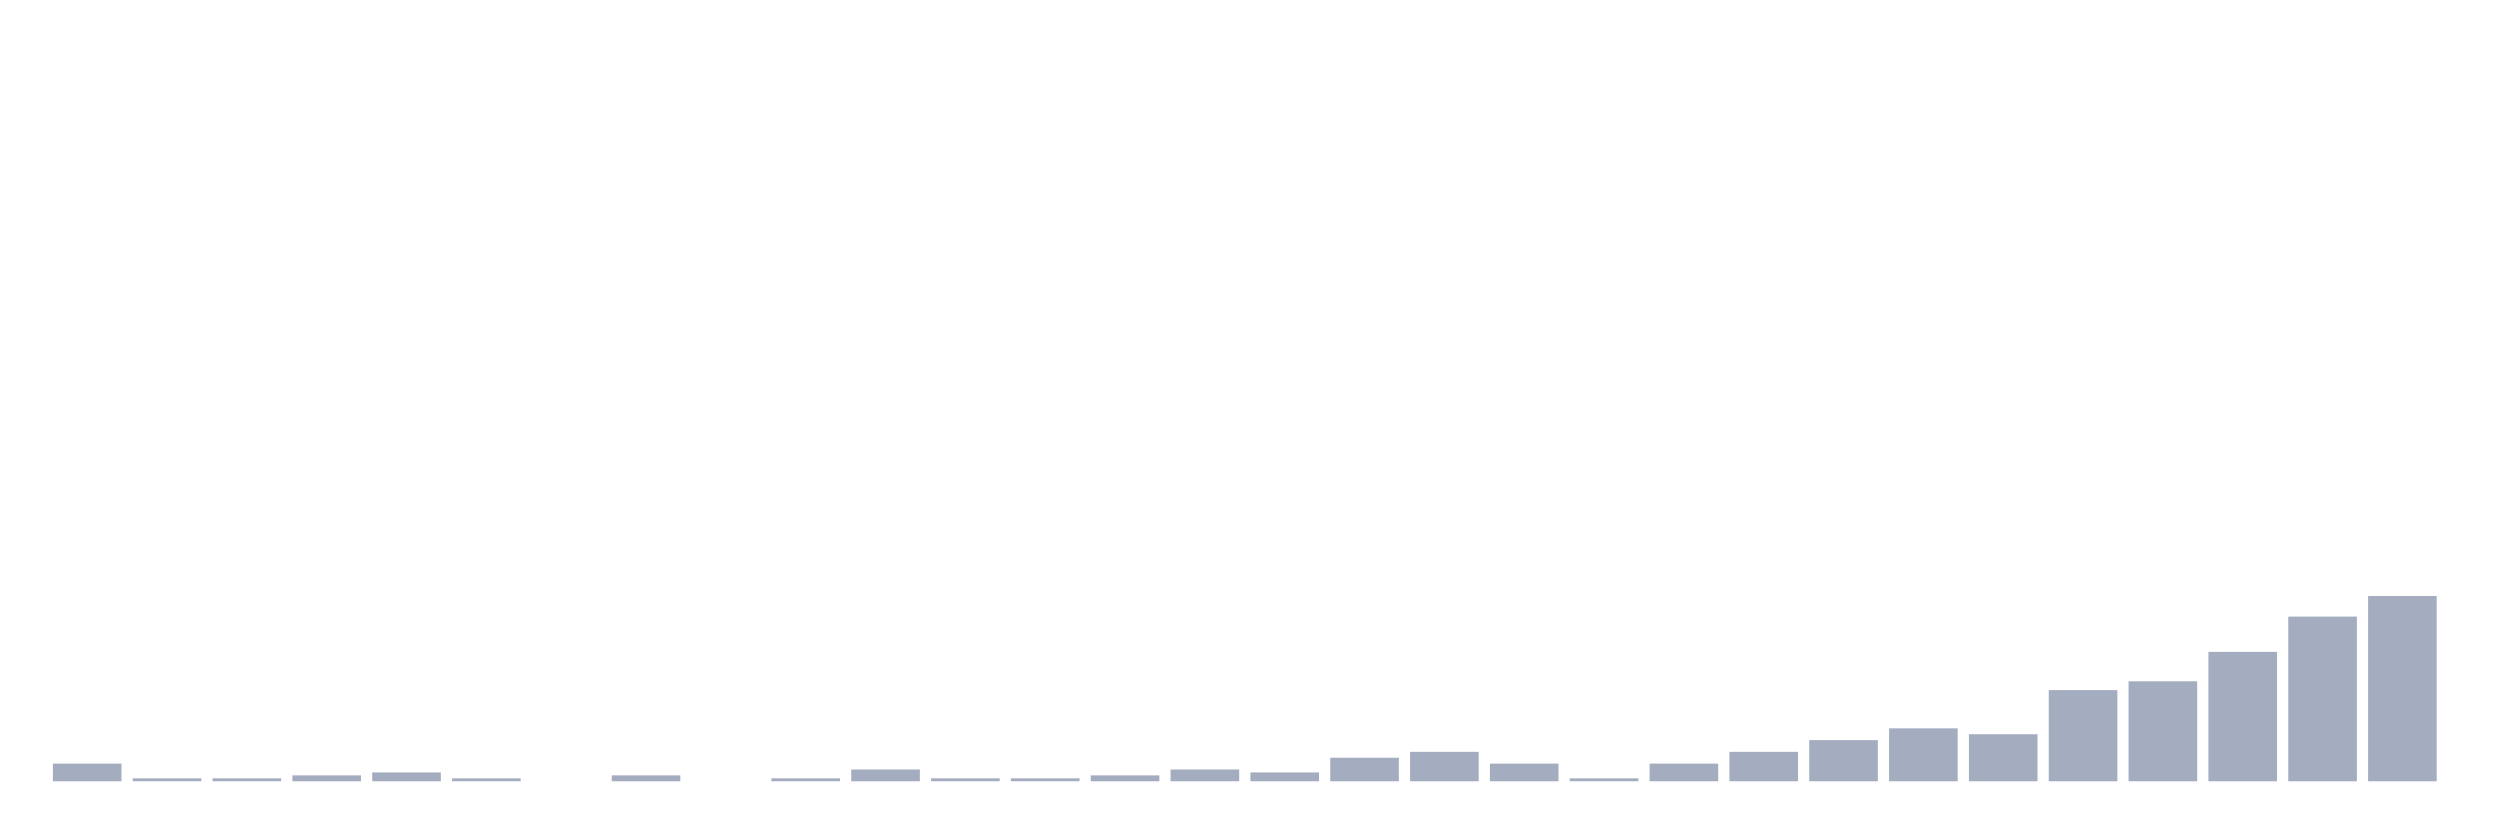
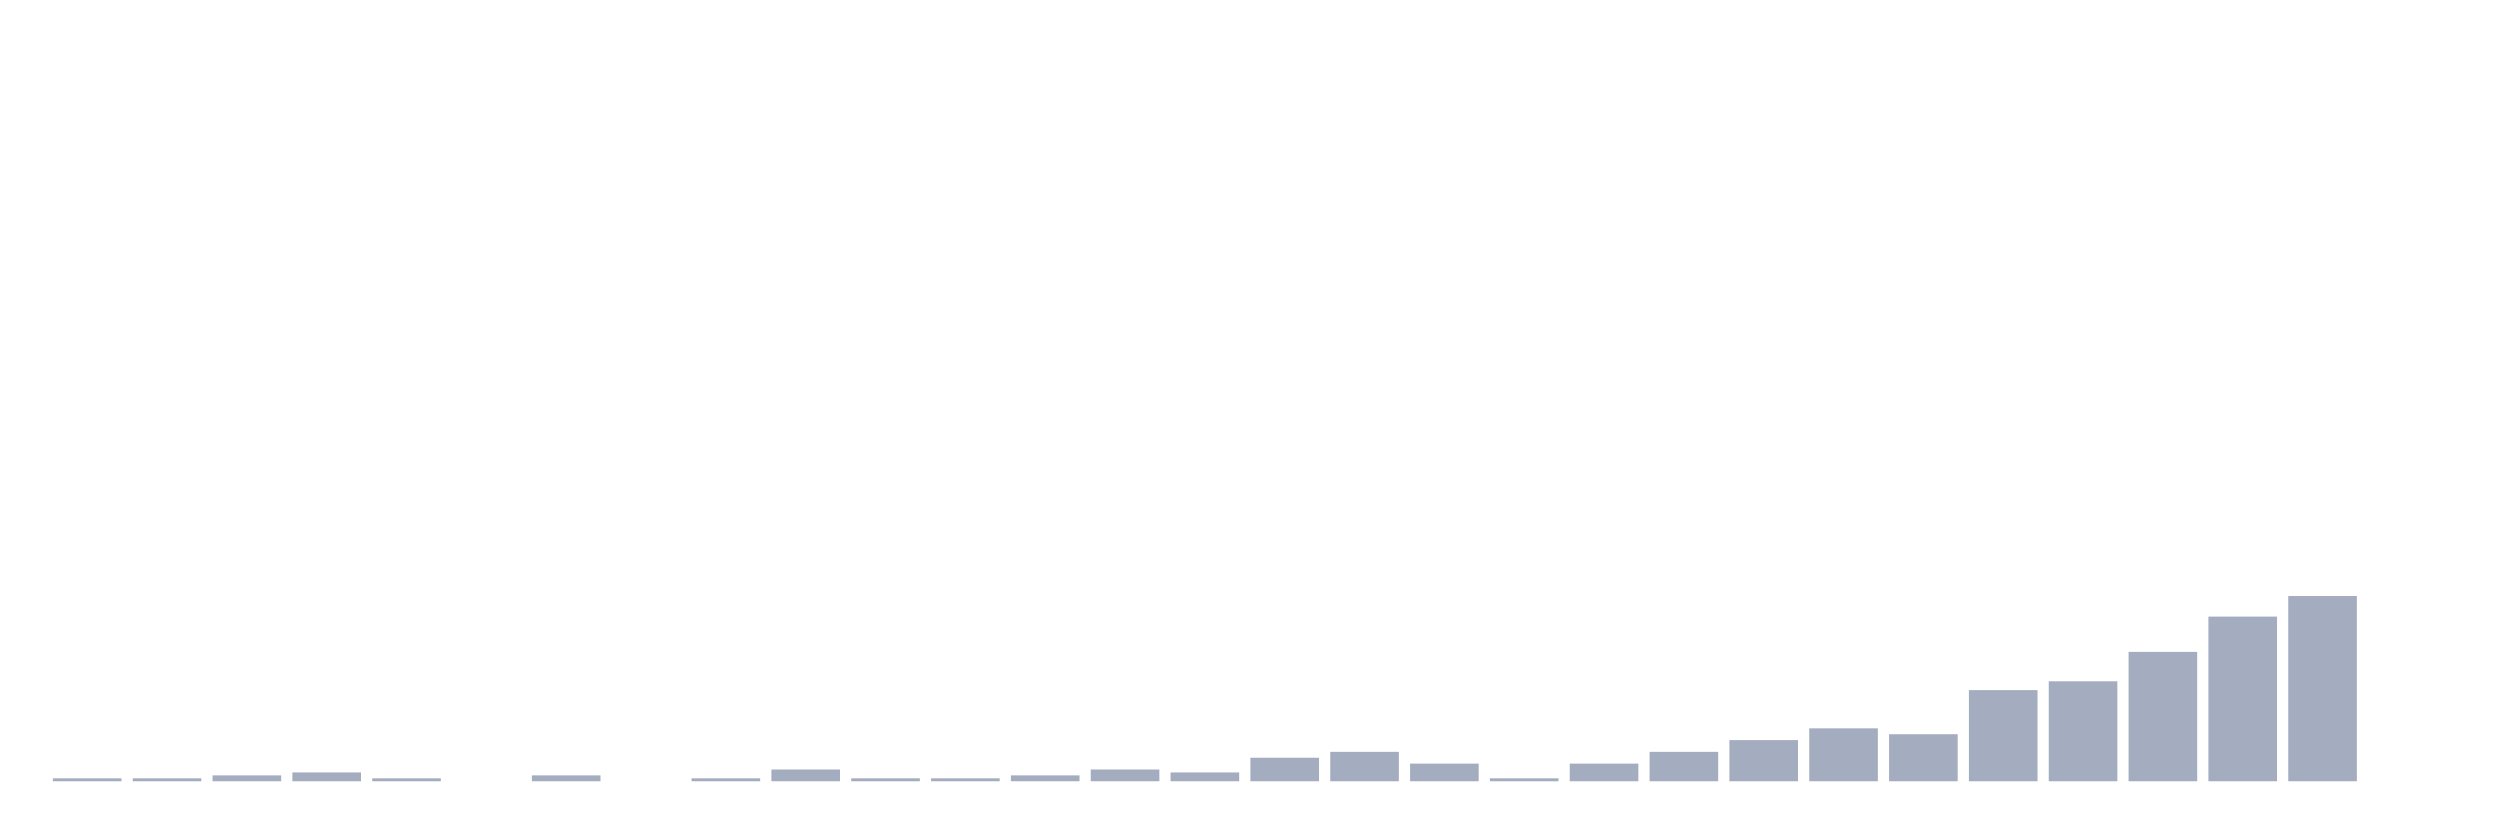
<svg xmlns="http://www.w3.org/2000/svg" viewBox="0 0 480 160">
  <g transform="translate(10,10)">
-     <rect class="bar" x="0.153" width="13.175" y="136.613" height="3.387" fill="rgb(164,173,192)" />
+     <rect class="bar" x="0.153" width="13.175" y="139.435" height="0.565" fill="rgb(164,173,192)" />
    <rect class="bar" x="15.482" width="13.175" y="139.435" height="0.565" fill="rgb(164,173,192)" />
-     <rect class="bar" x="30.81" width="13.175" y="139.435" height="0.565" fill="rgb(164,173,192)" />
-     <rect class="bar" x="46.138" width="13.175" y="138.871" height="1.129" fill="rgb(164,173,192)" />
-     <rect class="bar" x="61.466" width="13.175" y="138.306" height="1.694" fill="rgb(164,173,192)" />
-     <rect class="bar" x="76.794" width="13.175" y="139.435" height="0.565" fill="rgb(164,173,192)" />
-     <rect class="bar" x="92.123" width="13.175" y="140" height="0" fill="rgb(164,173,192)" />
-     <rect class="bar" x="107.451" width="13.175" y="138.871" height="1.129" fill="rgb(164,173,192)" />
-     <rect class="bar" x="122.779" width="13.175" y="140" height="0" fill="rgb(164,173,192)" />
-     <rect class="bar" x="138.107" width="13.175" y="139.435" height="0.565" fill="rgb(164,173,192)" />
-     <rect class="bar" x="153.436" width="13.175" y="137.742" height="2.258" fill="rgb(164,173,192)" />
+     <rect class="bar" x="30.81" width="13.175" y="138.871" height="1.129" fill="rgb(164,173,192)" />
+     <rect class="bar" x="46.138" width="13.175" y="138.306" height="1.694" fill="rgb(164,173,192)" />
+     <rect class="bar" x="61.466" width="13.175" y="139.435" height="0.565" fill="rgb(164,173,192)" />
+     <rect class="bar" x="76.794" width="13.175" y="140" height="0" fill="rgb(164,173,192)" />
+     <rect class="bar" x="92.123" width="13.175" y="138.871" height="1.129" fill="rgb(164,173,192)" />
+     <rect class="bar" x="107.451" width="13.175" y="140" height="0" fill="rgb(164,173,192)" />
+     <rect class="bar" x="122.779" width="13.175" y="139.435" height="0.565" fill="rgb(164,173,192)" />
+     <rect class="bar" x="138.107" width="13.175" y="137.742" height="2.258" fill="rgb(164,173,192)" />
+     <rect class="bar" x="153.436" width="13.175" y="139.435" height="0.565" fill="rgb(164,173,192)" />
    <rect class="bar" x="168.764" width="13.175" y="139.435" height="0.565" fill="rgb(164,173,192)" />
-     <rect class="bar" x="184.092" width="13.175" y="139.435" height="0.565" fill="rgb(164,173,192)" />
-     <rect class="bar" x="199.42" width="13.175" y="138.871" height="1.129" fill="rgb(164,173,192)" />
-     <rect class="bar" x="214.748" width="13.175" y="137.742" height="2.258" fill="rgb(164,173,192)" />
-     <rect class="bar" x="230.077" width="13.175" y="138.306" height="1.694" fill="rgb(164,173,192)" />
-     <rect class="bar" x="245.405" width="13.175" y="135.484" height="4.516" fill="rgb(164,173,192)" />
-     <rect class="bar" x="260.733" width="13.175" y="134.355" height="5.645" fill="rgb(164,173,192)" />
-     <rect class="bar" x="276.061" width="13.175" y="136.613" height="3.387" fill="rgb(164,173,192)" />
-     <rect class="bar" x="291.39" width="13.175" y="139.435" height="0.565" fill="rgb(164,173,192)" />
-     <rect class="bar" x="306.718" width="13.175" y="136.613" height="3.387" fill="rgb(164,173,192)" />
-     <rect class="bar" x="322.046" width="13.175" y="134.355" height="5.645" fill="rgb(164,173,192)" />
-     <rect class="bar" x="337.374" width="13.175" y="132.097" height="7.903" fill="rgb(164,173,192)" />
-     <rect class="bar" x="352.702" width="13.175" y="129.839" height="10.161" fill="rgb(164,173,192)" />
-     <rect class="bar" x="368.031" width="13.175" y="130.968" height="9.032" fill="rgb(164,173,192)" />
-     <rect class="bar" x="383.359" width="13.175" y="122.5" height="17.5" fill="rgb(164,173,192)" />
-     <rect class="bar" x="398.687" width="13.175" y="120.806" height="19.194" fill="rgb(164,173,192)" />
-     <rect class="bar" x="414.015" width="13.175" y="115.161" height="24.839" fill="rgb(164,173,192)" />
-     <rect class="bar" x="429.344" width="13.175" y="108.387" height="31.613" fill="rgb(164,173,192)" />
-     <rect class="bar" x="444.672" width="13.175" y="104.435" height="35.565" fill="rgb(164,173,192)" />
+     <rect class="bar" x="184.092" width="13.175" y="138.871" height="1.129" fill="rgb(164,173,192)" />
+     <rect class="bar" x="199.42" width="13.175" y="137.742" height="2.258" fill="rgb(164,173,192)" />
+     <rect class="bar" x="214.748" width="13.175" y="138.306" height="1.694" fill="rgb(164,173,192)" />
+     <rect class="bar" x="230.077" width="13.175" y="135.484" height="4.516" fill="rgb(164,173,192)" />
+     <rect class="bar" x="245.405" width="13.175" y="134.355" height="5.645" fill="rgb(164,173,192)" />
+     <rect class="bar" x="260.733" width="13.175" y="136.613" height="3.387" fill="rgb(164,173,192)" />
+     <rect class="bar" x="276.061" width="13.175" y="139.435" height="0.565" fill="rgb(164,173,192)" />
+     <rect class="bar" x="291.39" width="13.175" y="136.613" height="3.387" fill="rgb(164,173,192)" />
+     <rect class="bar" x="306.718" width="13.175" y="134.355" height="5.645" fill="rgb(164,173,192)" />
+     <rect class="bar" x="322.046" width="13.175" y="132.097" height="7.903" fill="rgb(164,173,192)" />
+     <rect class="bar" x="337.374" width="13.175" y="129.839" height="10.161" fill="rgb(164,173,192)" />
+     <rect class="bar" x="352.702" width="13.175" y="130.968" height="9.032" fill="rgb(164,173,192)" />
+     <rect class="bar" x="368.031" width="13.175" y="122.5" height="17.5" fill="rgb(164,173,192)" />
+     <rect class="bar" x="383.359" width="13.175" y="120.806" height="19.194" fill="rgb(164,173,192)" />
+     <rect class="bar" x="398.687" width="13.175" y="115.161" height="24.839" fill="rgb(164,173,192)" />
+     <rect class="bar" x="414.015" width="13.175" y="108.387" height="31.613" fill="rgb(164,173,192)" />
+     <rect class="bar" x="429.344" width="13.175" y="104.435" height="35.565" fill="rgb(164,173,192)" />
+     <rect class="bar" x="444.672" width="13.175" y="140" height="0" fill="rgb(164,173,192)" />
  </g>
</svg>
